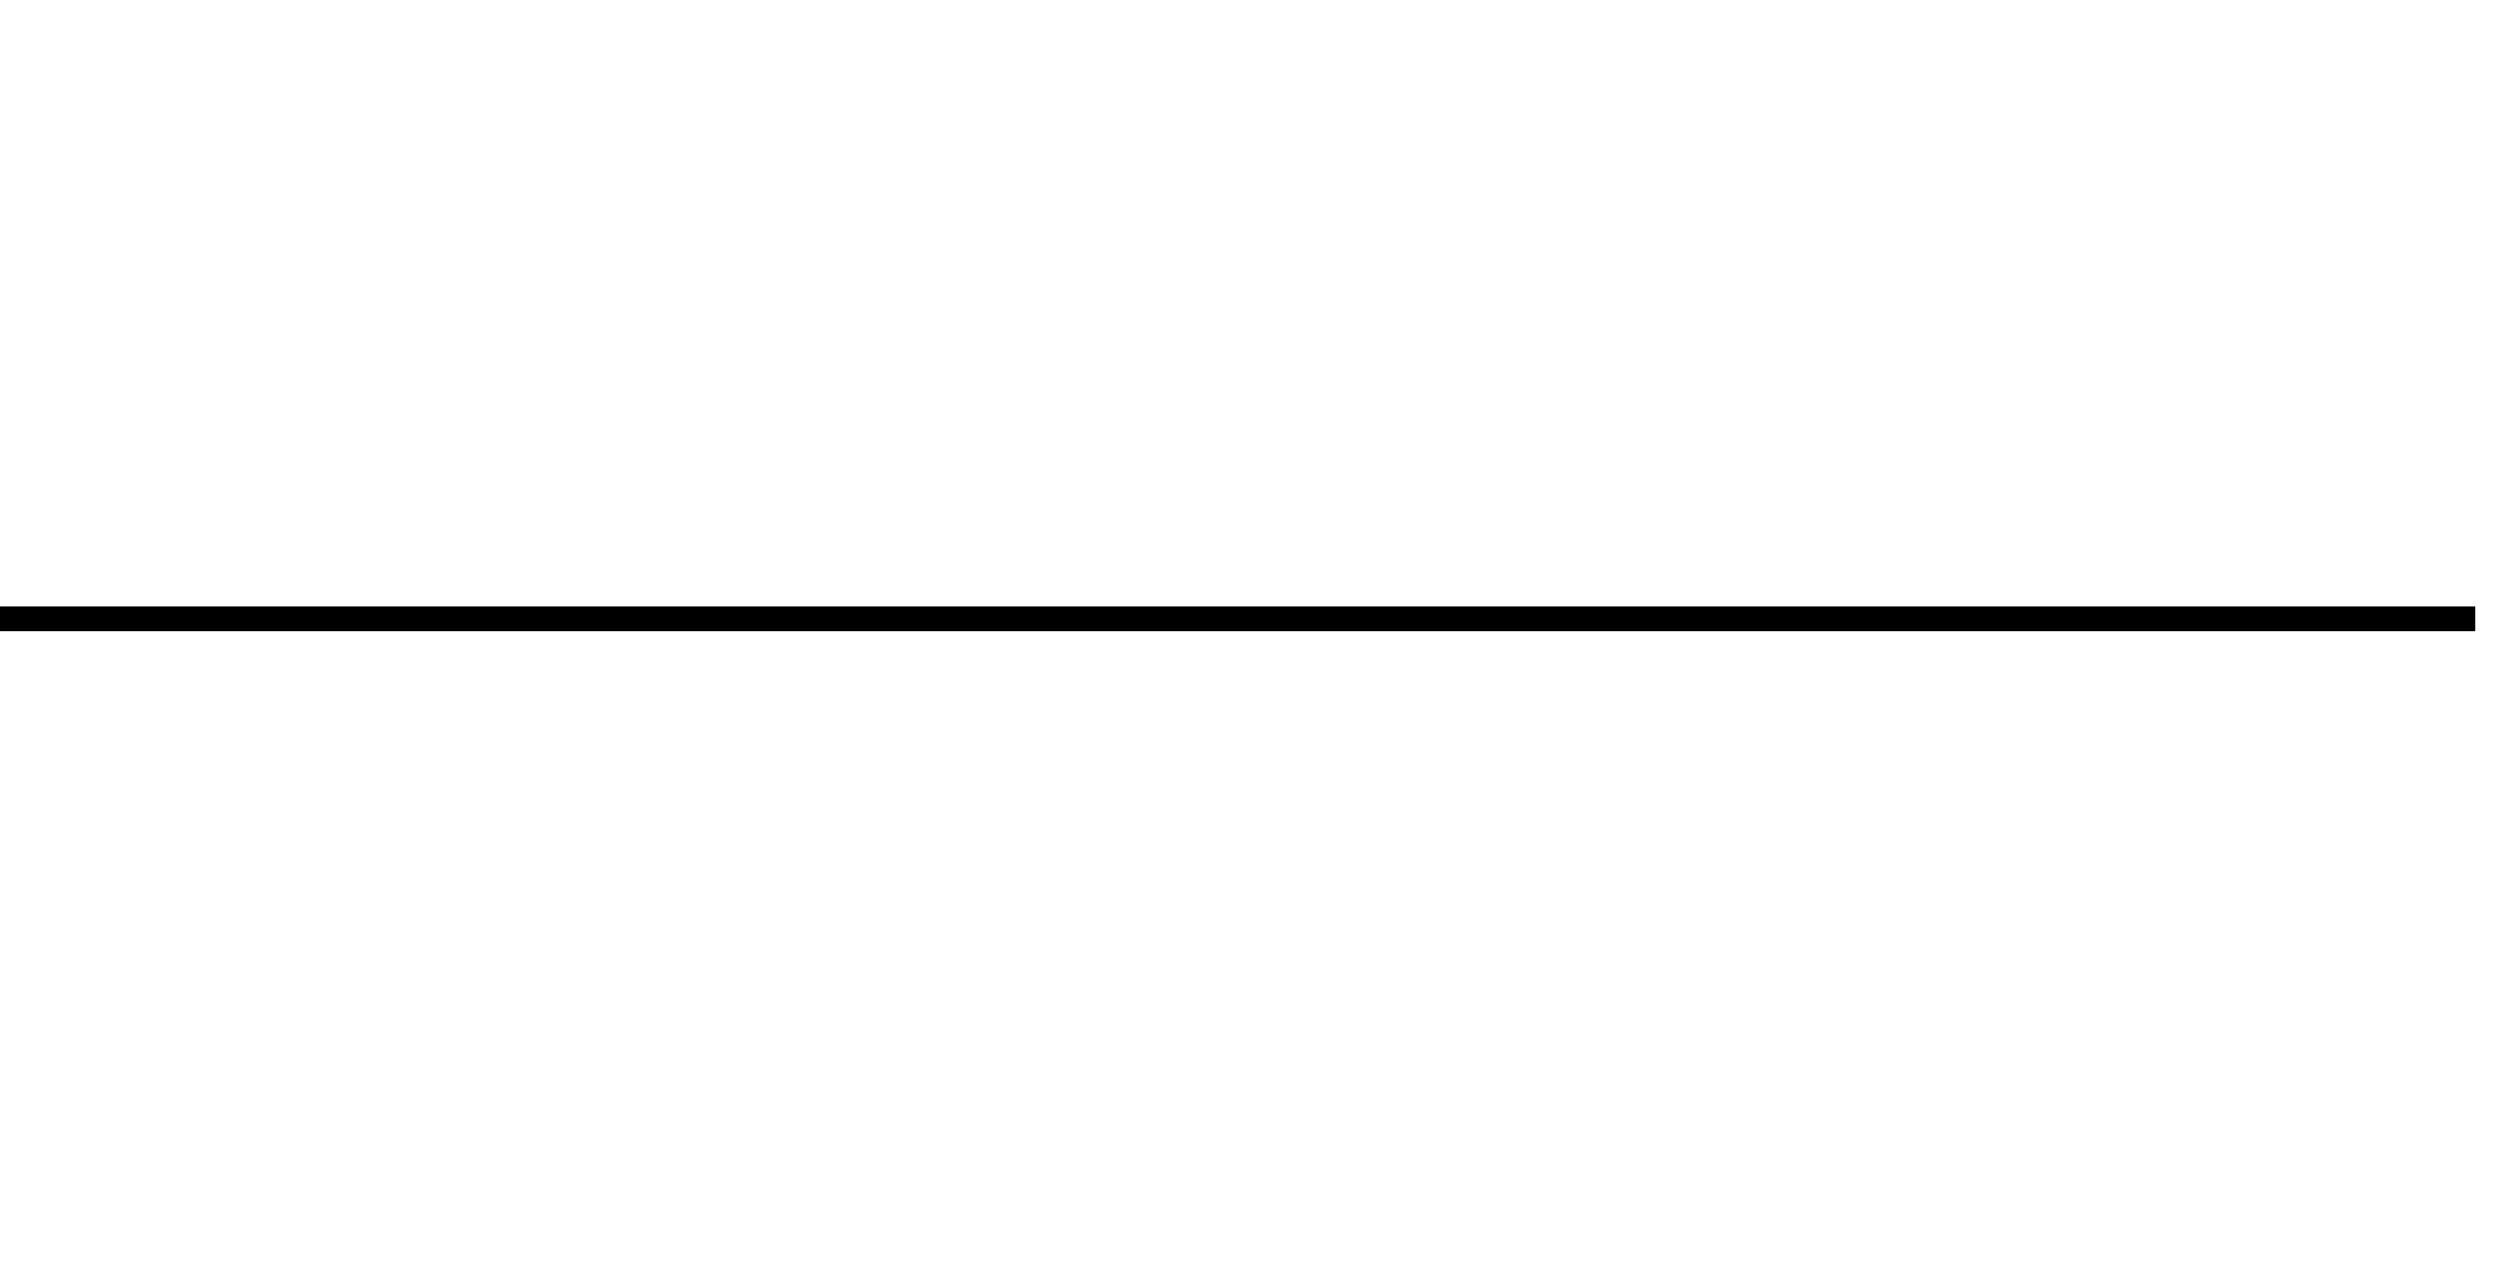
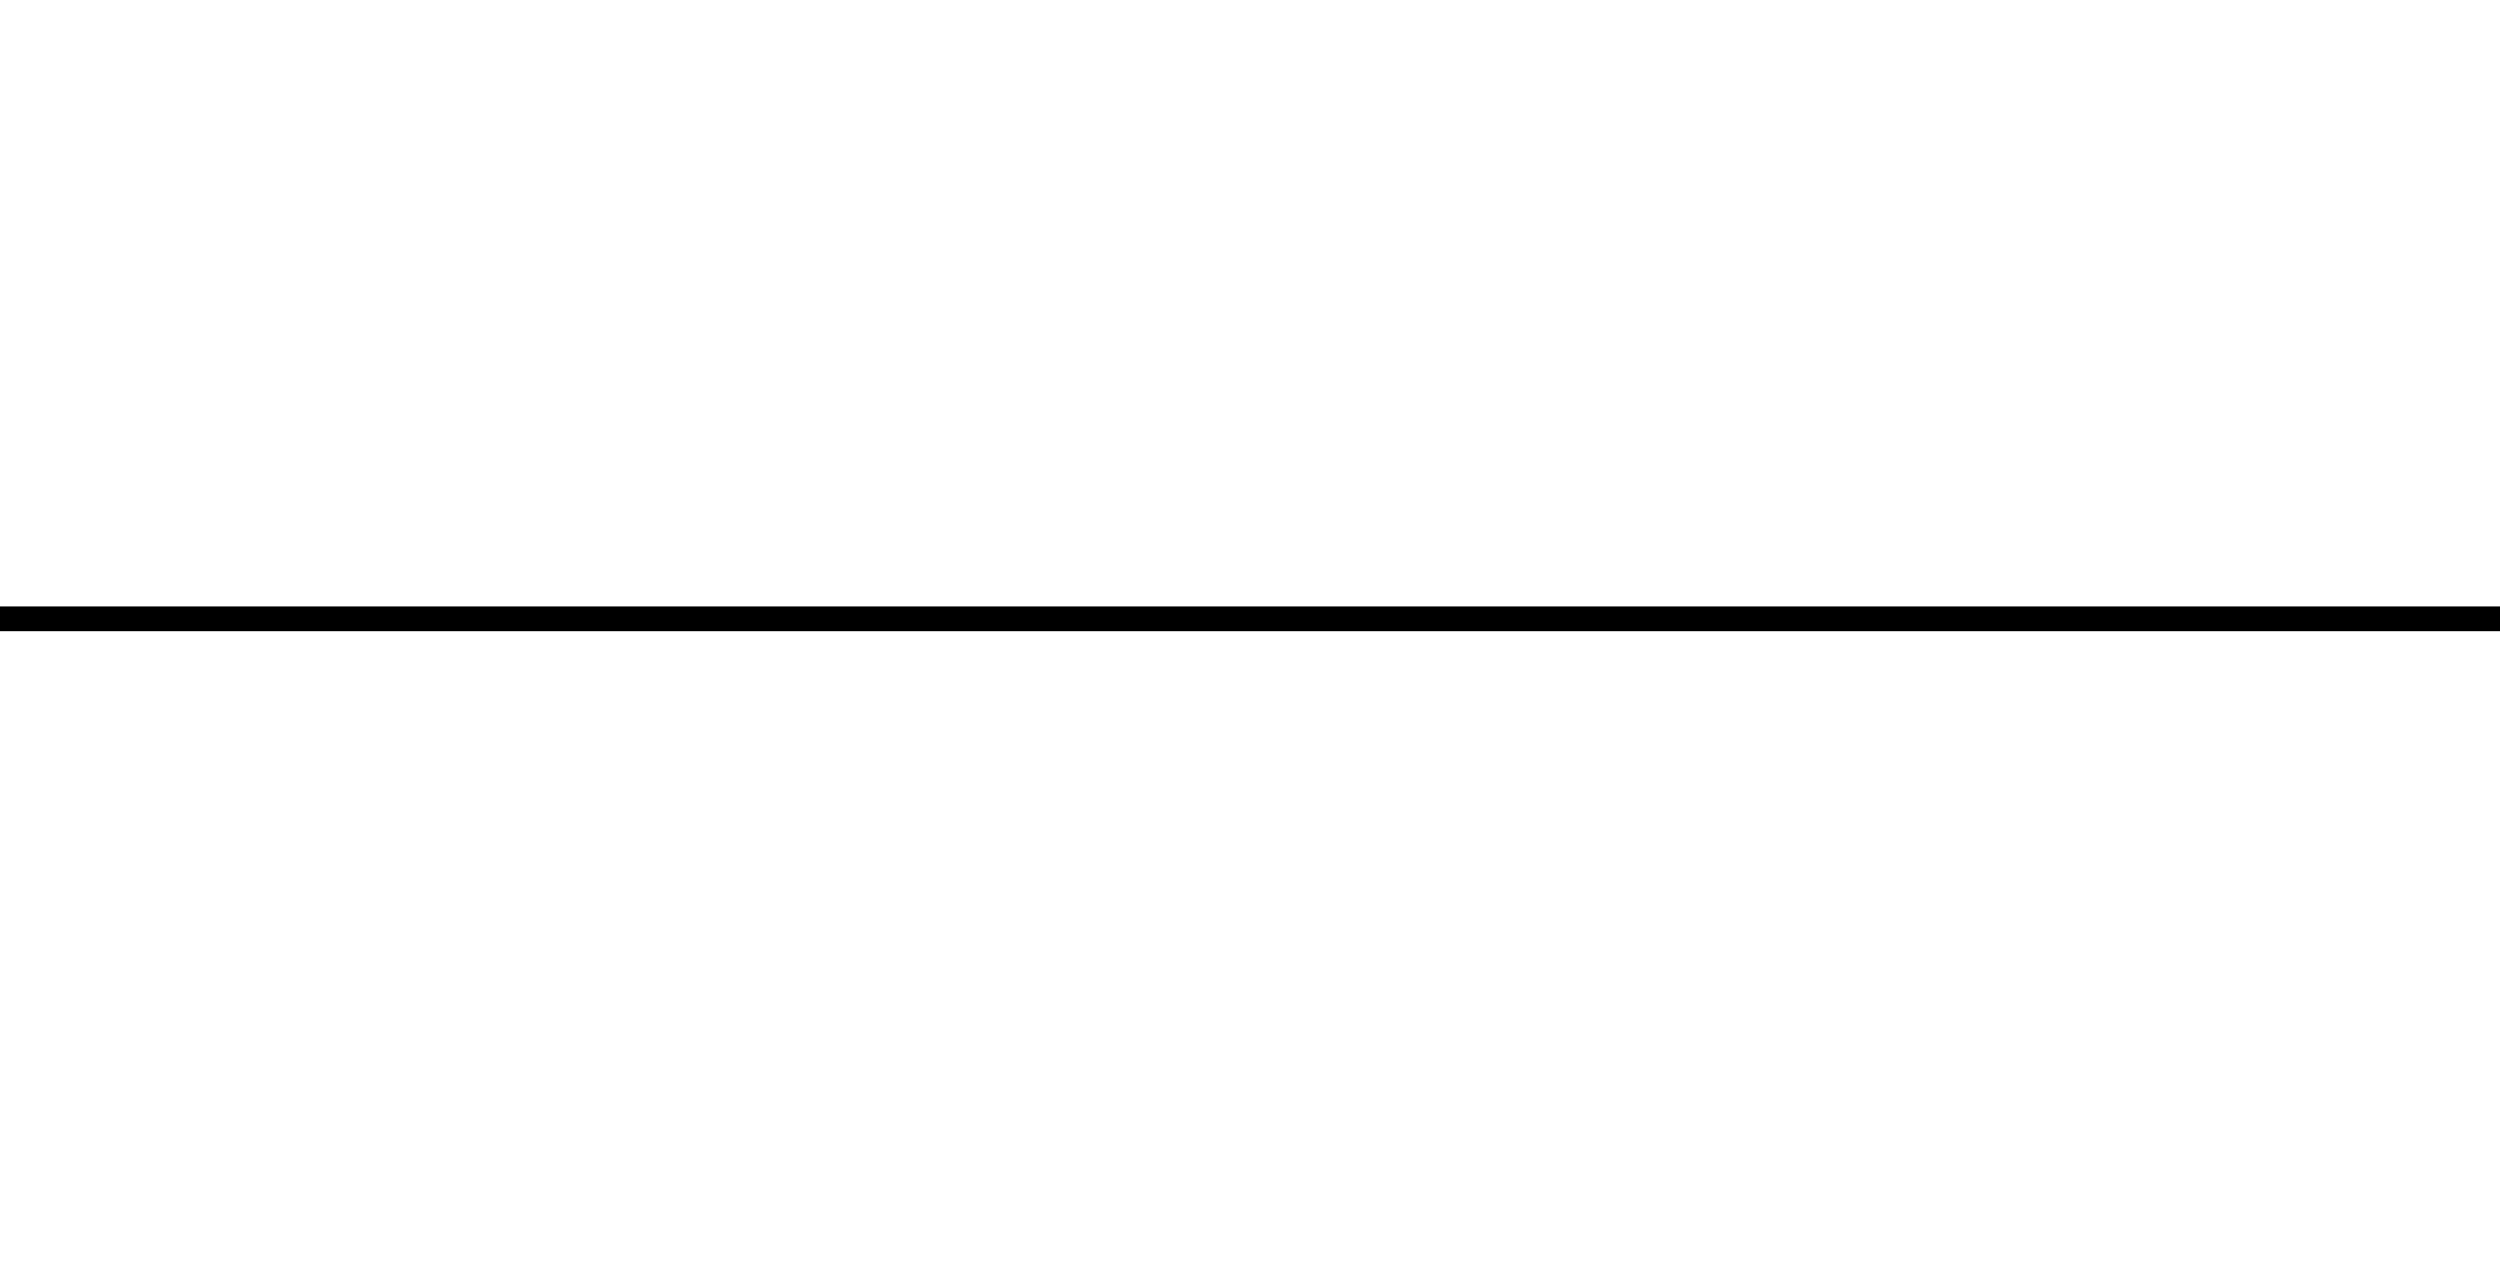
<svg xmlns="http://www.w3.org/2000/svg" width="101" height="51">
  <g fill="transparent" stroke="#000000" stroke-width="1">
-     <path d="M 0 25 L 100 25" />
+     <path d="M 0 25 L 101 25" />
  </g>
</svg>
